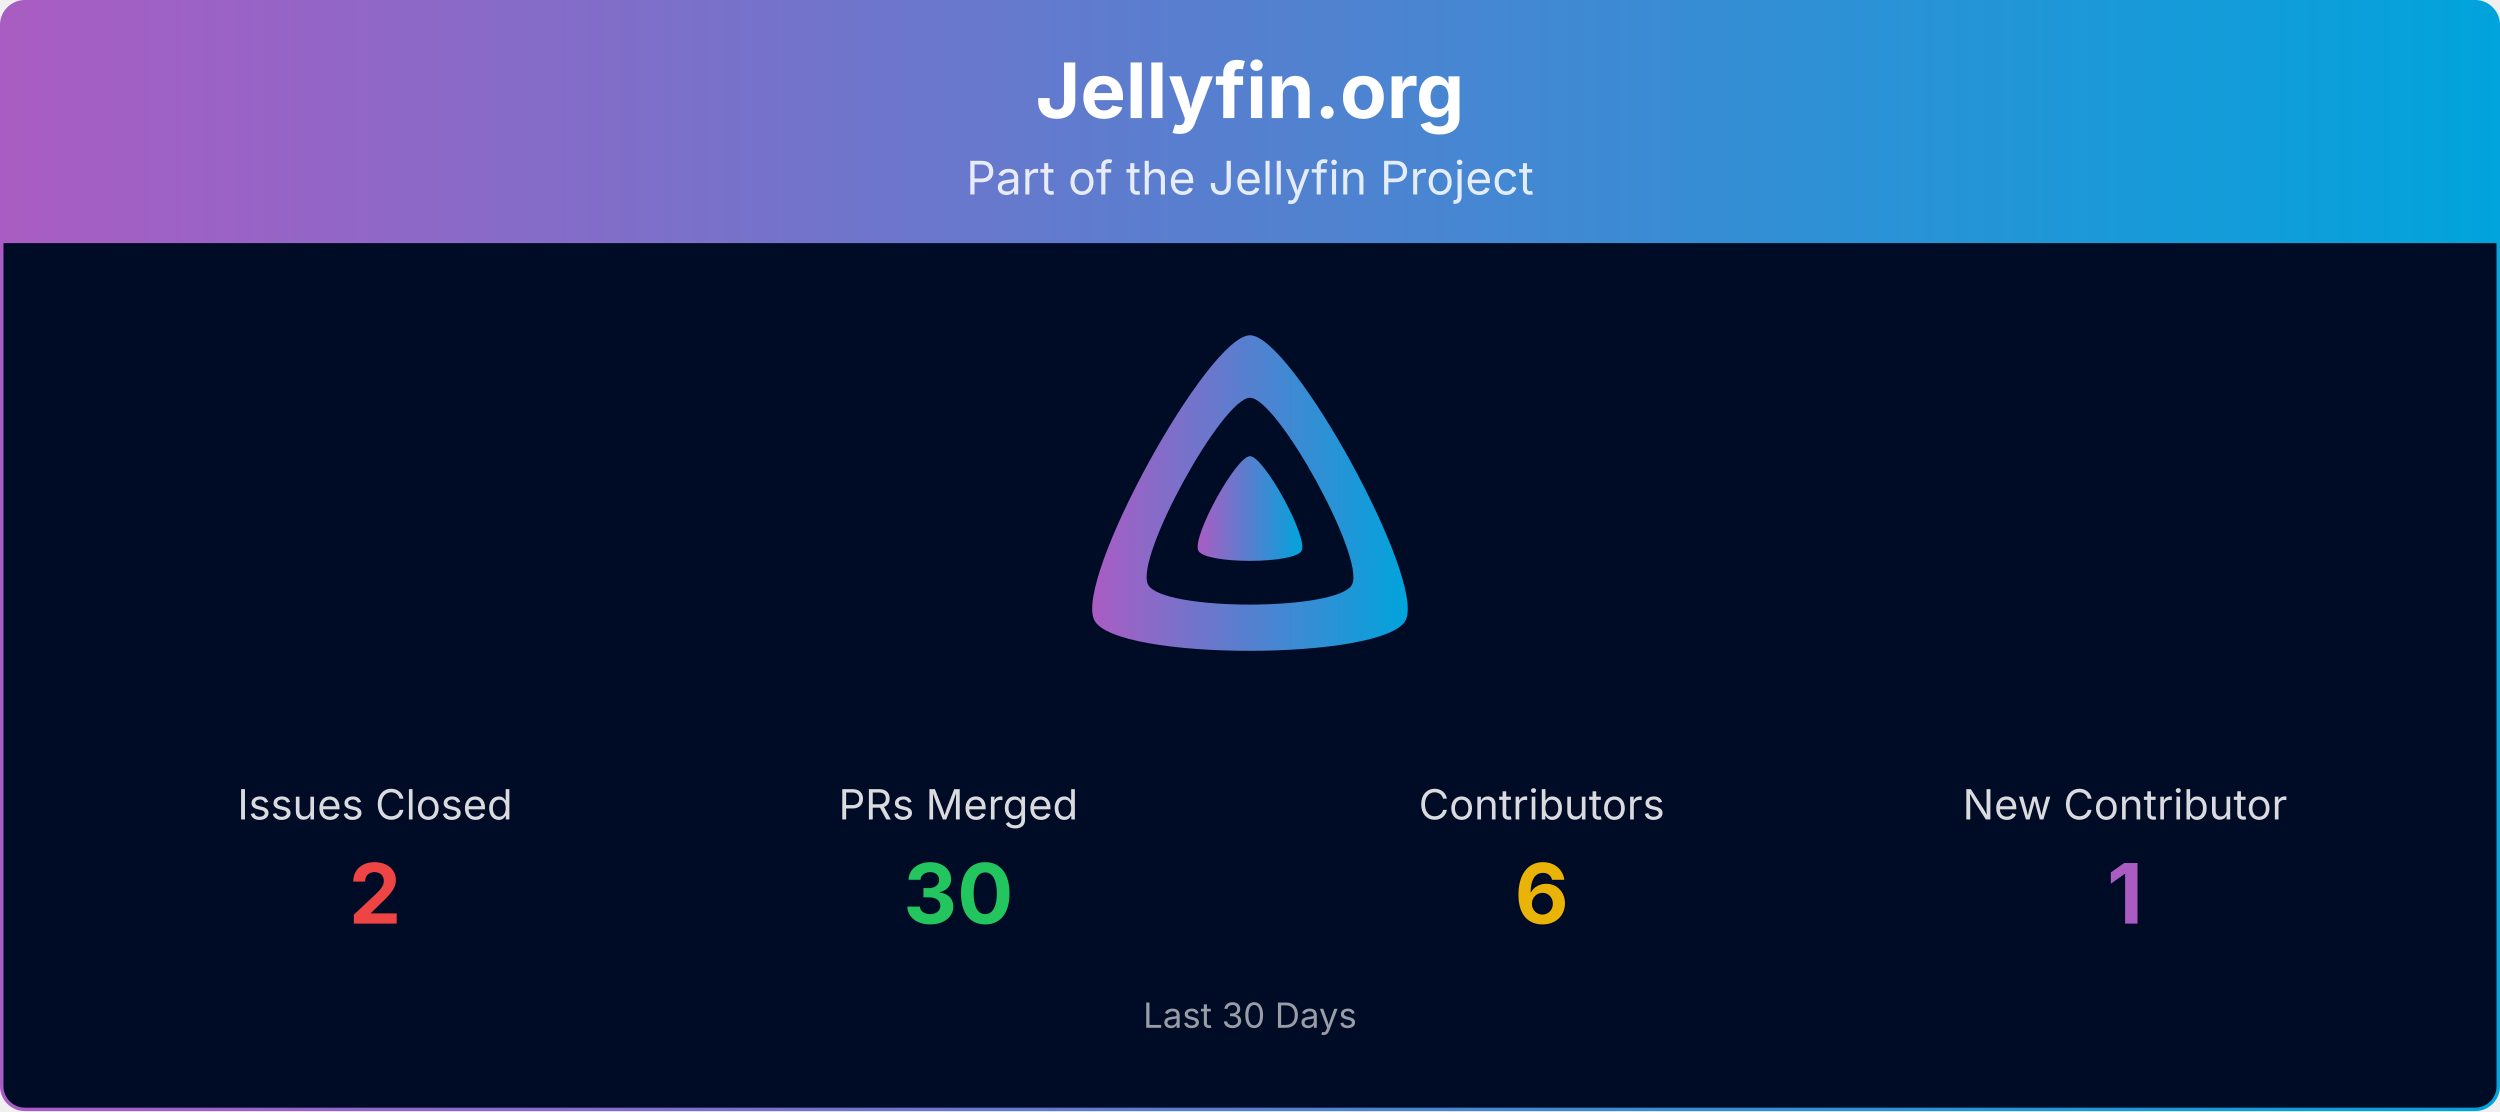
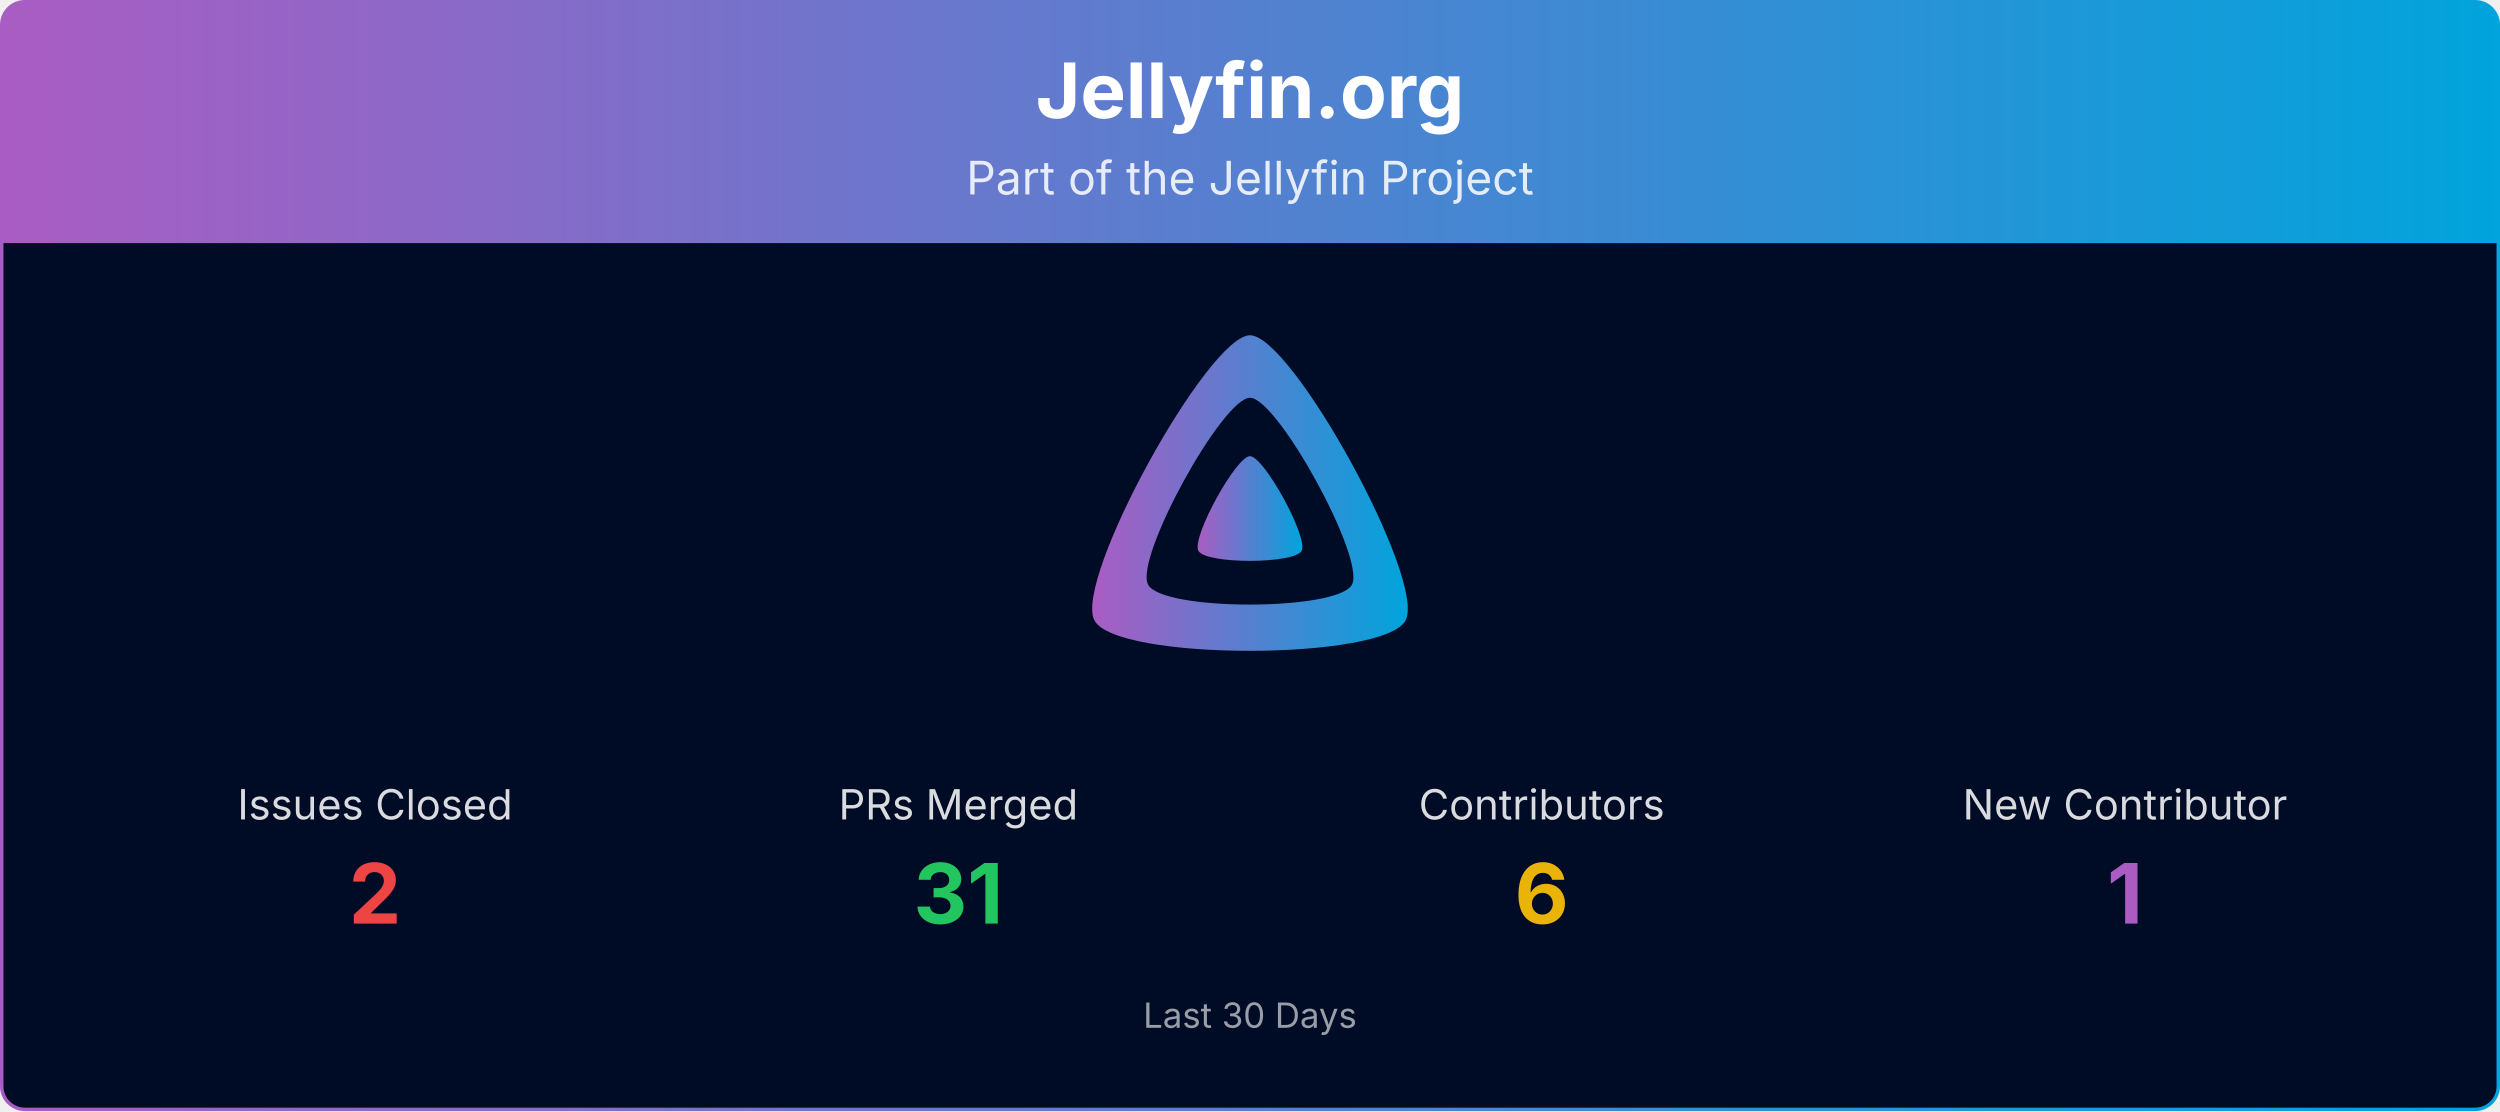
<svg xmlns="http://www.w3.org/2000/svg" viewBox="0 0 1080 480" width="100%" role="img" aria-label="Jellyfin.org">
  <defs>
    <linearGradient id="banner-jellyfin.org-grad" x1="0" y1="0" x2="1" y2="0">
      <stop offset="0%" stop-color="#AA5CC3" />
      <stop offset="100%" stop-color="#00A4DC" />
    </linearGradient>
    <clipPath id="banner-jellyfin.org-grad-clip">
      <rect x="0.75" y="0.75" width="1078.5" height="478.5" rx="10" ry="10" />
    </clipPath>
  </defs>
  <g clip-path="url(#banner-jellyfin.org-grad-clip)">
    <path d="M0.75,10.75 A10.0,10.0 0 0 1 10.75,0.75 L1069.25,0.75 A10.0,10.0 0 0 1 1079.25,10.75 L1079.25,105.00 L0.75,105.00 Z" fill="url(#banner-jellyfin.org-grad)" />
    <text x="540.0" y="51" text-anchor="middle" font-size="33" font-weight="700" font-family="Plus Jakarta Sans, system-ui, -apple-system, Segoe UI, sans-serif" fill="#ffffff">Jellyfin.org</text>
    <text x="540.0" y="84" text-anchor="middle" font-size="20" font-family="Plus Jakarta Sans, system-ui, -apple-system, Segoe UI, sans-serif" fill="#ffffff" opacity="0.85">Part of the Jellyfin Project</text>
    <rect x="0.75" y="105" width="1078.5" height="374.25" fill="#000b25" />
    <g transform="translate(465.00,138.00) scale(0.29297)">
      <path fill="url(#banner-jellyfin.org-grad)" fill-rule="evenodd" d="M256,23.3c-61.6,0-259.8,359.4-229.6,420.1s429.3,60,459.2,0S317.6,23.3,256,23.3zM406.5,390.8c-19.6,39.3-281.1,39.8-300.9,0s110.1-275.3,150.4-275.3S426.1,351.4,406.5,390.8z" />
      <path fill="url(#banner-jellyfin.org-grad)" d="M256,201.6c-20.4,0-86.2,119.3-76.2,139.4s142.5,19.9,152.4,0S276.5,201.6,256,201.6z" />
    </g>
    <text x="162.0" y="354.0" text-anchor="middle" font-size="18" font-family="Plus Jakarta Sans, system-ui, -apple-system, Segoe UI, sans-serif" fill="#ffffff" opacity="0.85">Issues Closed</text>
    <text x="162.0" y="399.0" text-anchor="middle" font-size="36" font-weight="700" font-family="Plus Jakarta Sans, system-ui, -apple-system, Segoe UI, sans-serif" fill="#ef4444">2</text>
    <text x="414.0" y="354.0" text-anchor="middle" font-size="18" font-family="Plus Jakarta Sans, system-ui, -apple-system, Segoe UI, sans-serif" fill="#ffffff" opacity="0.85">PRs Merged</text>
-     <text x="414.0" y="399.0" text-anchor="middle" font-size="36" font-weight="700" font-family="Plus Jakarta Sans, system-ui, -apple-system, Segoe UI, sans-serif" fill="#22c55e">30</text>
+     <text x="414.0" y="399.0" text-anchor="middle" font-size="36" font-weight="700" font-family="Plus Jakarta Sans, system-ui, -apple-system, Segoe UI, sans-serif" fill="#22c55e">31</text>
    <text x="666.0" y="354.0" text-anchor="middle" font-size="18" font-family="Plus Jakarta Sans, system-ui, -apple-system, Segoe UI, sans-serif" fill="#ffffff" opacity="0.85">Contributors</text>
    <text x="666.0" y="399.0" text-anchor="middle" font-size="36" font-weight="700" font-family="Plus Jakarta Sans, system-ui, -apple-system, Segoe UI, sans-serif" fill="#eab308">6</text>
    <text x="918.0" y="354.0" text-anchor="middle" font-size="18" font-family="Plus Jakarta Sans, system-ui, -apple-system, Segoe UI, sans-serif" fill="#ffffff" opacity="0.85">New Contributor</text>
    <text x="918.0" y="399.0" text-anchor="middle" font-size="36" font-weight="700" font-family="Plus Jakarta Sans, system-ui, -apple-system, Segoe UI, sans-serif" fill="#AA5CC3">1</text>
    <text x="540.0" y="444.0" text-anchor="middle" font-size="15" font-family="Plus Jakarta Sans, system-ui, -apple-system, Segoe UI, sans-serif" fill="#ffffff" opacity="0.6">Last 30 Days</text>
  </g>
  <rect x="0.75" y="0.75" width="1078.5" height="478.5" rx="10" ry="10" fill="none" stroke="url(#banner-jellyfin.org-grad)" stroke-width="1.5" />
</svg>
